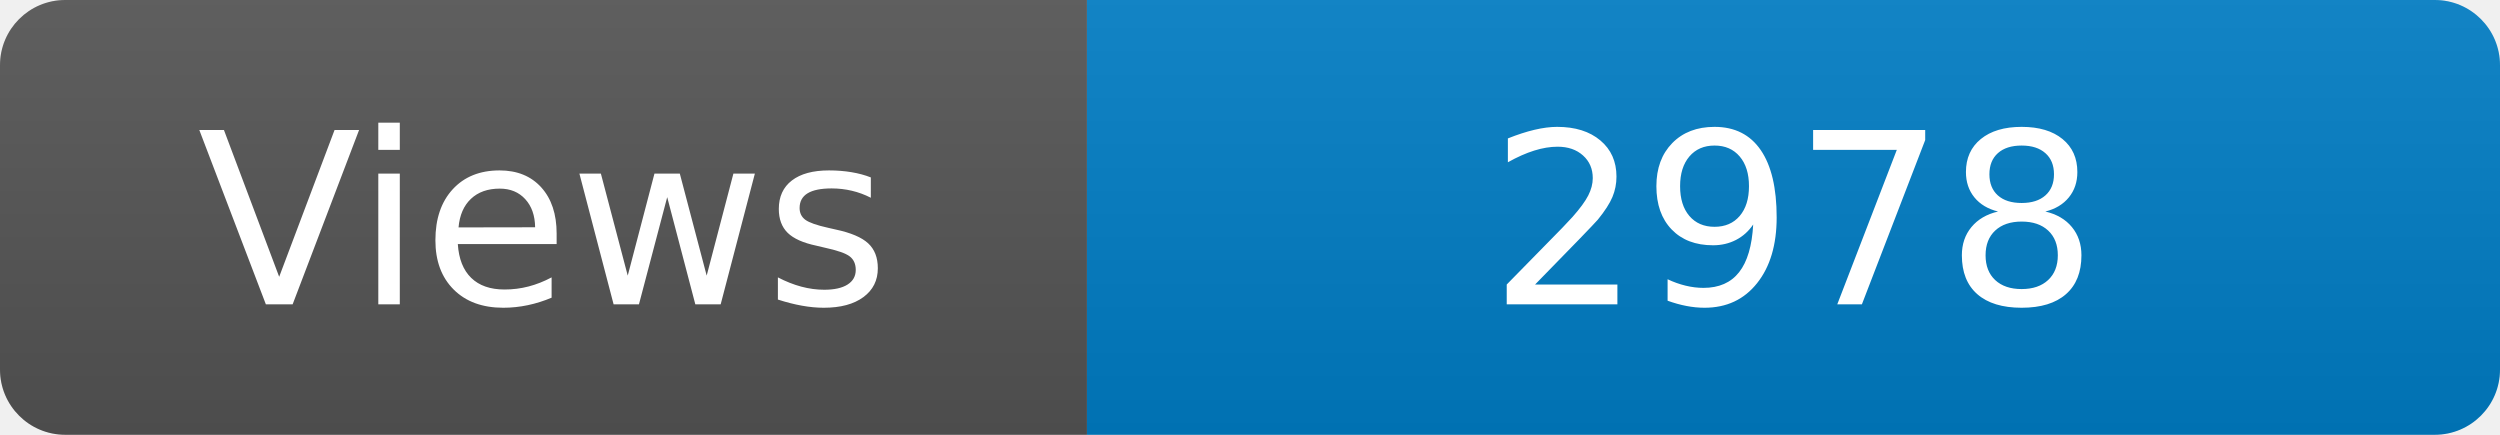
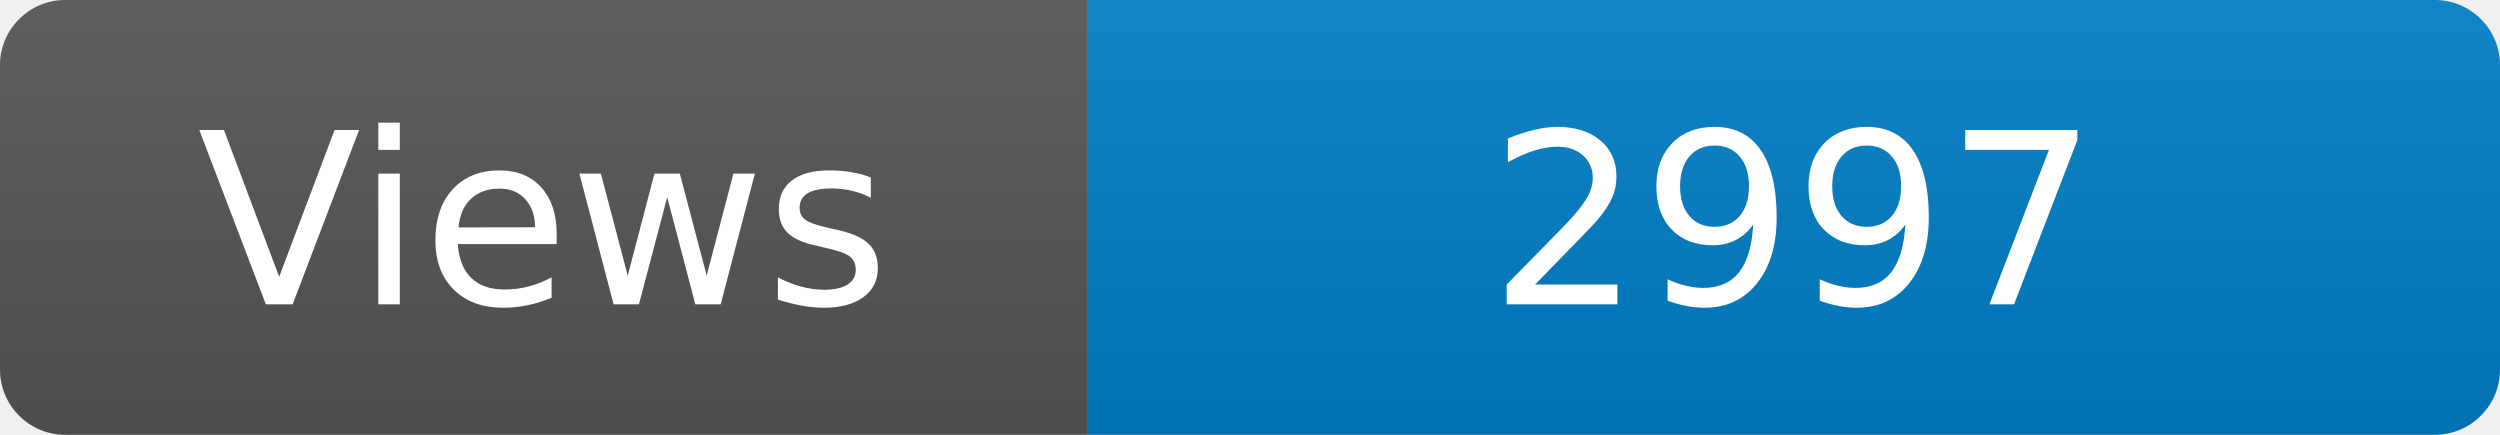
<svg xmlns="http://www.w3.org/2000/svg" width="115" height="20" role="img" aria-label="Maintained?: yes">
  <linearGradient id="s" x2="0" y2="100%">
    <stop offset="0" stop-color="#bbb" stop-opacity=".1" />
    <stop offset="1" stop-opacity=".1" />
  </linearGradient>
  <clipPath id="r">
    <rect width="115" height="20" rx="3" fill="#fff" />
  </clipPath>
  <g clip-path="url(#r)">
    <rect width="50" height="20" fill="#555" />
    <rect x="50" width="160" height="20" fill="#007ec6" />
    <rect width="115" height="20" fill="url(#s)" />
  </g>
  <g fill="#fff" text-anchor="middle" font-family="Verdana,Geneva,DejaVu Sans,sans-serif" font-size="110">
    <text x="250" y="140" transform="scale(.1)" fill="#fff">Views</text>
-     <text x="825" y="140" transform="scale(.1)" fill="#fff">2978</text>
+     <text x="825" y="140" transform="scale(.1)" fill="#fff">2997</text>
  </g>
</svg>
